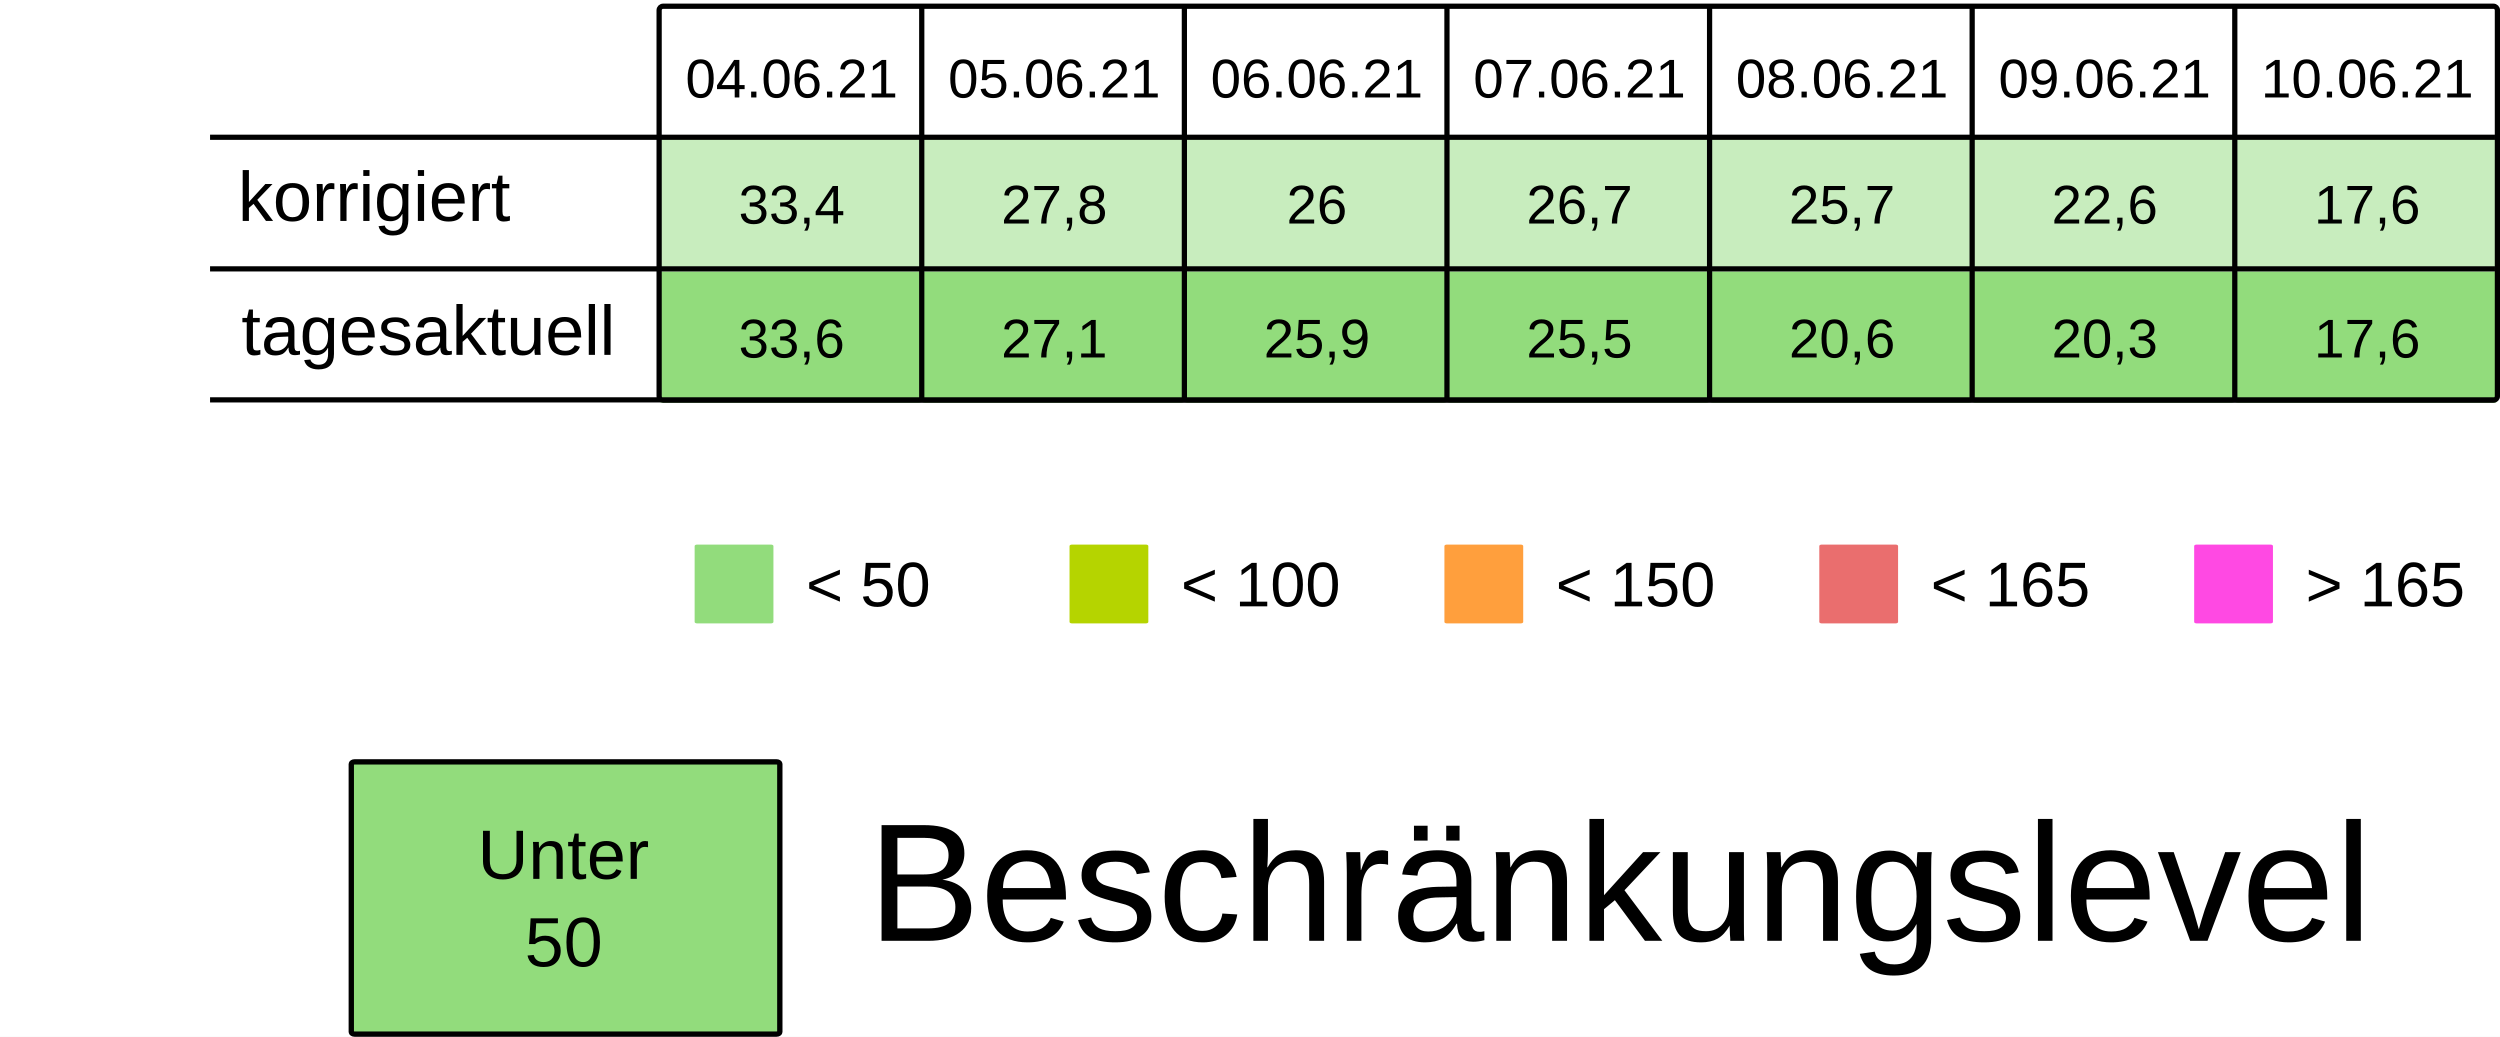
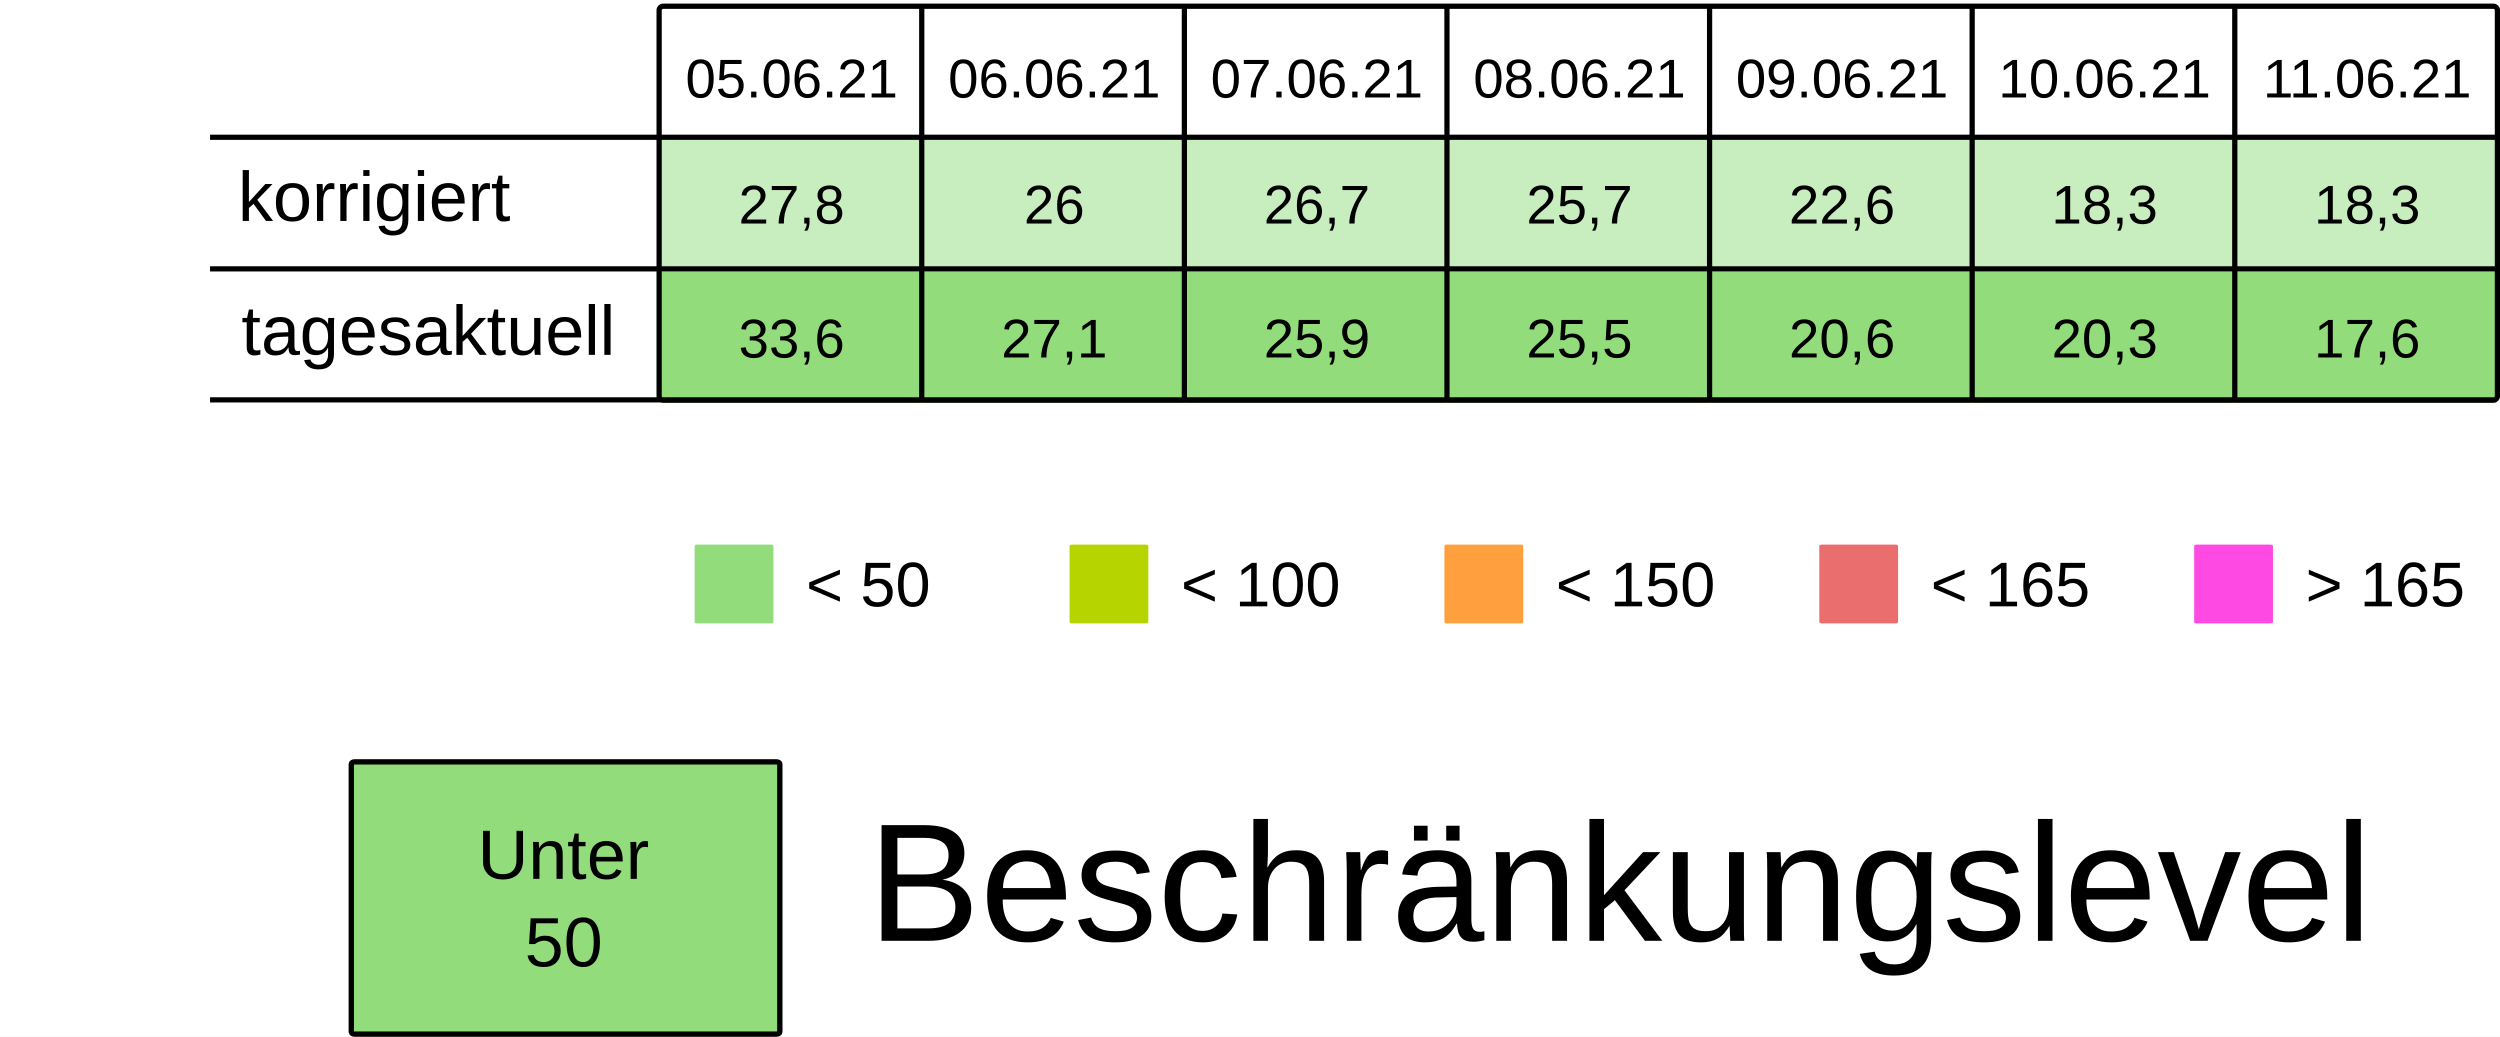
<svg xmlns="http://www.w3.org/2000/svg" viewBox="0 0 125.94 52.229" height="197.399" width="475.994">
  <rect width="100%" height="100%" x="-.001" fill="#fff" />
  <g transform="translate(-13.231 -25.355)">
    <rect ry=".106" rx=".169" y="32.284" x="46.434" height="6.615" width="13.229" fill="#92dc7c7F" />
    <rect ry=".106" rx=".169" y="32.284" x="59.664" height="6.615" width="13.229" fill="#92dc7c7F" />
    <rect ry=".106" rx=".169" y="32.284" x="72.893" height="6.615" width="13.229" fill="#92dc7c7F" />
    <rect ry=".106" rx=".169" y="32.284" x="86.122" height="6.615" width="13.229" fill="#92dc7c7F" />
    <rect ry=".106" rx=".169" y="32.284" x="99.351" height="6.615" width="13.229" fill="#92dc7c7F" />
    <rect ry=".106" rx=".169" y="32.284" x="112.58" height="6.615" width="13.229" fill="#92dc7c7F" />
    <rect ry=".106" rx=".169" y="32.284" x="125.809" height="6.615" width="13.229" fill="#92dc7c7F" />
    <text y="30.266" x="53.113" style="line-height:125%;-inkscape-font-specification:Arial;text-align:center" font-weight="400" font-size="2.749" letter-spacing="0" word-spacing="0" font-family="Arial" text-anchor="middle" stroke-width=".064">
-       <tspan style="text-align:center" y="30.266" x="53.113">04.06.21</tspan>
+       <tspan style="text-align:center" y="30.266" x="53.113">05.06.21</tspan>
    </text>
    <text y="30.266" x="66.342" style="line-height:125%;-inkscape-font-specification:Arial;text-align:center" font-weight="400" font-size="2.749" letter-spacing="0" word-spacing="0" font-family="Arial" text-anchor="middle" stroke-width=".064">
-       <tspan style="text-align:center" y="30.266" x="66.342">05.06.21</tspan>
+       <tspan style="text-align:center" y="30.266" x="66.342">06.06.21</tspan>
    </text>
    <text y="30.266" x="79.571" style="line-height:125%;-inkscape-font-specification:Arial;text-align:center" font-weight="400" font-size="2.749" letter-spacing="0" word-spacing="0" font-family="Arial" text-anchor="middle" stroke-width=".064">
-       <tspan style="text-align:center" y="30.266" x="79.571">06.06.21</tspan>
+       <tspan style="text-align:center" y="30.266" x="79.571">07.06.21</tspan>
    </text>
    <text y="30.266" x="92.8" style="line-height:125%;-inkscape-font-specification:Arial;text-align:center" font-weight="400" font-size="2.749" letter-spacing="0" word-spacing="0" font-family="Arial" text-anchor="middle" stroke-width=".064">
-       <tspan style="text-align:center" y="30.266" x="92.8">07.06.21</tspan>
+       <tspan style="text-align:center" y="30.266" x="92.8">08.06.21</tspan>
    </text>
    <text y="30.266" x="106.029" style="line-height:125%;-inkscape-font-specification:Arial;text-align:center" font-weight="400" font-size="2.749" letter-spacing="0" word-spacing="0" font-family="Arial" text-anchor="middle" stroke-width=".064">
-       <tspan style="text-align:center" y="30.266" x="106.029">08.06.21</tspan>
+       <tspan style="text-align:center" y="30.266" x="106.029">09.06.21</tspan>
    </text>
    <text y="30.266" x="119.258" style="line-height:125%;-inkscape-font-specification:Arial;text-align:center" font-weight="400" font-size="2.749" letter-spacing="0" word-spacing="0" font-family="Arial" text-anchor="middle" stroke-width=".064">
-       <tspan style="text-align:center" y="30.266" x="119.258">09.06.21</tspan>
+       <tspan style="text-align:center" y="30.266" x="119.258">10.06.21</tspan>
    </text>
    <text y="30.266" x="132.488" style="line-height:125%;-inkscape-font-specification:Arial;text-align:center" font-weight="400" font-size="2.749" letter-spacing="0" word-spacing="0" font-family="Arial" text-anchor="middle" stroke-width=".064">
-       <tspan style="text-align:center" y="30.266" x="132.488">10.06.21</tspan>
+       <tspan style="text-align:center" y="30.266" x="132.488">11.06.21</tspan>
    </text>
    <text y="36.616" x="53.113" style="line-height:125%;-inkscape-font-specification:Arial;text-align:center" font-weight="400" font-size="2.749" letter-spacing="0" word-spacing="0" font-family="Arial" text-anchor="middle" stroke-width=".064">
-       <tspan style="text-align:center" y="36.616" x="53.113">33,4</tspan>
+       <tspan style="text-align:center" y="36.616" x="53.113">27,8</tspan>
    </text>
    <text y="36.616" x="66.342" style="line-height:125%;-inkscape-font-specification:Arial;text-align:center" font-weight="400" font-size="2.749" letter-spacing="0" word-spacing="0" font-family="Arial" text-anchor="middle" stroke-width=".064">
-       <tspan style="text-align:center" y="36.616" x="66.342">27,8</tspan>
+       <tspan style="text-align:center" y="36.616" x="66.342">26</tspan>
    </text>
    <text y="36.616" x="79.571" style="line-height:125%;-inkscape-font-specification:Arial;text-align:center" font-weight="400" font-size="2.749" letter-spacing="0" word-spacing="0" font-family="Arial" text-anchor="middle" stroke-width=".064">
-       <tspan style="text-align:center" y="36.616" x="79.571">26</tspan>
+       <tspan style="text-align:center" y="36.616" x="79.571">26,7</tspan>
    </text>
    <text y="36.616" x="92.8" style="line-height:125%;-inkscape-font-specification:Arial;text-align:center" font-weight="400" font-size="2.749" letter-spacing="0" word-spacing="0" font-family="Arial" text-anchor="middle" stroke-width=".064">
-       <tspan style="text-align:center" y="36.616" x="92.8">26,7</tspan>
+       <tspan style="text-align:center" y="36.616" x="92.8">25,7</tspan>
    </text>
    <text y="36.616" x="106.029" style="line-height:125%;-inkscape-font-specification:Arial;text-align:center" font-weight="400" font-size="2.749" letter-spacing="0" word-spacing="0" font-family="Arial" text-anchor="middle" stroke-width=".064">
-       <tspan style="text-align:center" y="36.616" x="106.029">25,7</tspan>
+       <tspan style="text-align:center" y="36.616" x="106.029">22,6</tspan>
    </text>
    <text y="36.616" x="119.258" style="line-height:125%;-inkscape-font-specification:Arial;text-align:center" font-weight="400" font-size="2.749" letter-spacing="0" word-spacing="0" font-family="Arial" text-anchor="middle" stroke-width=".064">
-       <tspan style="text-align:center" y="36.616" x="119.258">22,6</tspan>
+       <tspan style="text-align:center" y="36.616" x="119.258">18,3</tspan>
    </text>
    <text y="36.616" x="132.488" style="line-height:125%;-inkscape-font-specification:Arial;text-align:center" font-weight="400" font-size="2.749" letter-spacing="0" word-spacing="0" font-family="Arial" text-anchor="middle" stroke-width=".064">
-       <tspan style="text-align:center" y="36.616" x="132.488">17,6</tspan>
+       <tspan style="text-align:center" y="36.616" x="132.488">18,3</tspan>
    </text>
    <rect ry=".071" rx=".12" y="52.79" x="48.224" height="3.969" width="3.969" fill="#92dc7c" />
    <text y="55.896" x="53.84" style="line-height:125%;-inkscape-font-specification:Arial" font-weight="400" font-size="3.175" letter-spacing="0" word-spacing="0" font-family="Arial" stroke-width=".265">
      <tspan y="55.896" x="53.84">&lt; 50</tspan>
    </text>
    <rect ry=".071" rx=".12" y="52.79" x="67.11" height="3.969" width="3.969" fill="#B5D400" />
    <text y="55.896" x="72.726" style="line-height:125%;-inkscape-font-specification:Arial" font-weight="400" font-size="3.175" letter-spacing="0" word-spacing="0" font-family="Arial" stroke-width=".265">
      <tspan y="55.896" x="72.726">&lt; 100</tspan>
    </text>
    <rect ry=".071" rx=".12" y="52.79" x="104.88" height="3.969" width="3.969" fill="#ea6e6e" />
    <text y="55.896" x="110.496" style="line-height:125%;-inkscape-font-specification:Arial" font-weight="400" font-size="3.175" letter-spacing="0" word-spacing="0" font-family="Arial" stroke-width=".265">
      <tspan y="55.896" x="110.496">&lt; 165</tspan>
    </text>
    <rect ry=".071" rx=".12" y="52.79" x="123.765" height="3.969" width="3.969" fill="#FF49E3" />
    <text y="55.896" x="129.381" style="line-height:125%;-inkscape-font-specification:Arial" font-weight="400" font-size="3.175" letter-spacing="0" word-spacing="0" font-family="Arial" stroke-width=".265">
      <tspan y="55.896" x="129.381">&gt; 165</tspan>
    </text>
    <rect ry=".071" rx=".12" y="52.79" x="85.995" height="3.969" width="3.969" fill="#ff9f3d" />
    <text y="55.896" x="91.61" style="line-height:125%;-inkscape-font-specification:Arial" font-weight="400" font-size="3.175" letter-spacing="0" word-spacing="0" font-family="Arial" stroke-width=".265">
      <tspan y="55.896" x="91.61">&lt; 150</tspan>
    </text>
    <rect ry=".106" rx=".169" y="39.031" x="46.435" height="6.615" width="13.229" fill="#92dc7c" />
    <rect ry=".106" rx=".169" y="39.031" x="59.665" height="6.615" width="13.229" fill="#92dc7c" />
    <rect ry=".106" rx=".169" y="39.031" x="72.894" height="6.615" width="13.229" fill="#92dc7c" />
    <rect ry=".106" rx=".169" y="39.031" x="86.123" height="6.615" width="13.229" fill="#92dc7c" />
    <rect ry=".106" rx=".169" y="39.031" x="99.352" height="6.615" width="13.229" fill="#92dc7c" />
    <rect ry=".106" rx=".169" y="39.031" x="112.581" height="6.615" width="13.229" fill="#92dc7c" />
    <rect ry=".106" rx=".169" y="39.031" x="125.81" height="6.615" width="13.229" fill="#92dc7c" />
    <text y="43.363" x="53.114" style="line-height:125%;-inkscape-font-specification:Arial;text-align:center" font-weight="400" font-size="2.749" letter-spacing="0" word-spacing="0" font-family="Arial" text-anchor="middle" stroke-width=".064">
      <tspan style="text-align:center" y="43.363" x="53.114">33,6</tspan>
    </text>
    <text y="43.363" x="66.343" style="line-height:125%;-inkscape-font-specification:Arial;text-align:center" font-weight="400" font-size="2.749" letter-spacing="0" word-spacing="0" font-family="Arial" text-anchor="middle" stroke-width=".064">
      <tspan style="text-align:center" y="43.363" x="66.343">27,1</tspan>
    </text>
    <text y="43.363" x="79.572" style="line-height:125%;-inkscape-font-specification:Arial;text-align:center" font-weight="400" font-size="2.749" letter-spacing="0" word-spacing="0" font-family="Arial" text-anchor="middle" stroke-width=".064">
      <tspan style="text-align:center" y="43.363" x="79.572">25,9</tspan>
    </text>
    <text y="43.363" x="92.801" style="line-height:125%;-inkscape-font-specification:Arial;text-align:center" font-weight="400" font-size="2.749" letter-spacing="0" word-spacing="0" font-family="Arial" text-anchor="middle" stroke-width=".064">
      <tspan style="text-align:center" y="43.363" x="92.801">25,5</tspan>
    </text>
    <text y="43.363" x="106.03" style="line-height:125%;-inkscape-font-specification:Arial;text-align:center" font-weight="400" font-size="2.749" letter-spacing="0" word-spacing="0" font-family="Arial" text-anchor="middle" stroke-width=".064">
      <tspan style="text-align:center" y="43.363" x="106.03">20,6</tspan>
    </text>
    <text y="43.363" x="119.259" style="line-height:125%;-inkscape-font-specification:Arial;text-align:center" font-weight="400" font-size="2.749" letter-spacing="0" word-spacing="0" font-family="Arial" text-anchor="middle" stroke-width=".064">
      <tspan style="text-align:center" y="43.363" x="119.259">20,3</tspan>
    </text>
    <text y="43.363" x="132.489" style="line-height:125%;-inkscape-font-specification:Arial;text-align:center" font-weight="400" font-size="2.749" letter-spacing="0" word-spacing="0" font-family="Arial" text-anchor="middle" stroke-width=".064">
      <tspan style="text-align:center" y="43.363" x="132.489">17,6</tspan>
    </text>
    <text style="line-height:125%;-inkscape-font-specification:Arial" x="25.224" y="36.483" font-weight="400" font-size="3.528" font-family="Arial" letter-spacing="0" word-spacing="0" stroke-width=".265">
      <tspan x="25.224" y="36.483">korrigiert</tspan>
    </text>
    <text style="line-height:125%;-inkscape-font-specification:Arial" x="25.396" y="43.23" font-weight="400" font-size="3.528" font-family="Arial" letter-spacing="0" word-spacing="0" stroke-width=".265">
      <tspan x="25.396" y="43.23">tagesaktuell</tspan>
    </text>
    <path d="M59.665 25.802v19.844zm13.23 0v19.844zm13.228 0v19.844zm13.23 0v19.844zm13.228 0v19.844zm13.23 0v19.844zM23.812 32.27h115.096zm0 6.629h115.096zm0 6.6h115.096zm22.823-19.83h92.206c.11 0 .2.09.2.2v19.445a.2.2 0 01-.2.2H46.635a.2.2 0 01-.2-.2V25.869c0-.11.089-.2.2-.2z" fill="none" stroke="#000" stroke-width=".264" />
    <rect ry=".108" rx=".169" y="63.735" x="30.927" height="13.715" width="21.588" fill="#92dc7c" stroke-miterlimit="0" stroke="#000" stroke-width=".269" />
    <text y="69.629" x="41.626" style="line-height:125%;-inkscape-font-specification:Arial;text-align:center" font-weight="400" font-size="3.528" letter-spacing="0" word-spacing="0" font-family="Arial" text-anchor="middle" stroke-width=".265">
      <tspan style="text-align:center" y="69.629" x="42.1">Unter</tspan>
      <tspan style="text-align:center" y="74.038" x="41.626">50</tspan>
    </text>
    <text style="line-height:125%;-inkscape-font-specification:Arial" x="56.955" y="72.75" font-weight="400" font-size="8.467" font-family="Arial" letter-spacing="0" word-spacing="0" stroke-width=".265">
      <tspan x="56.955" y="72.75">Beschränkungslevel</tspan>
    </text>
  </g>
</svg>
